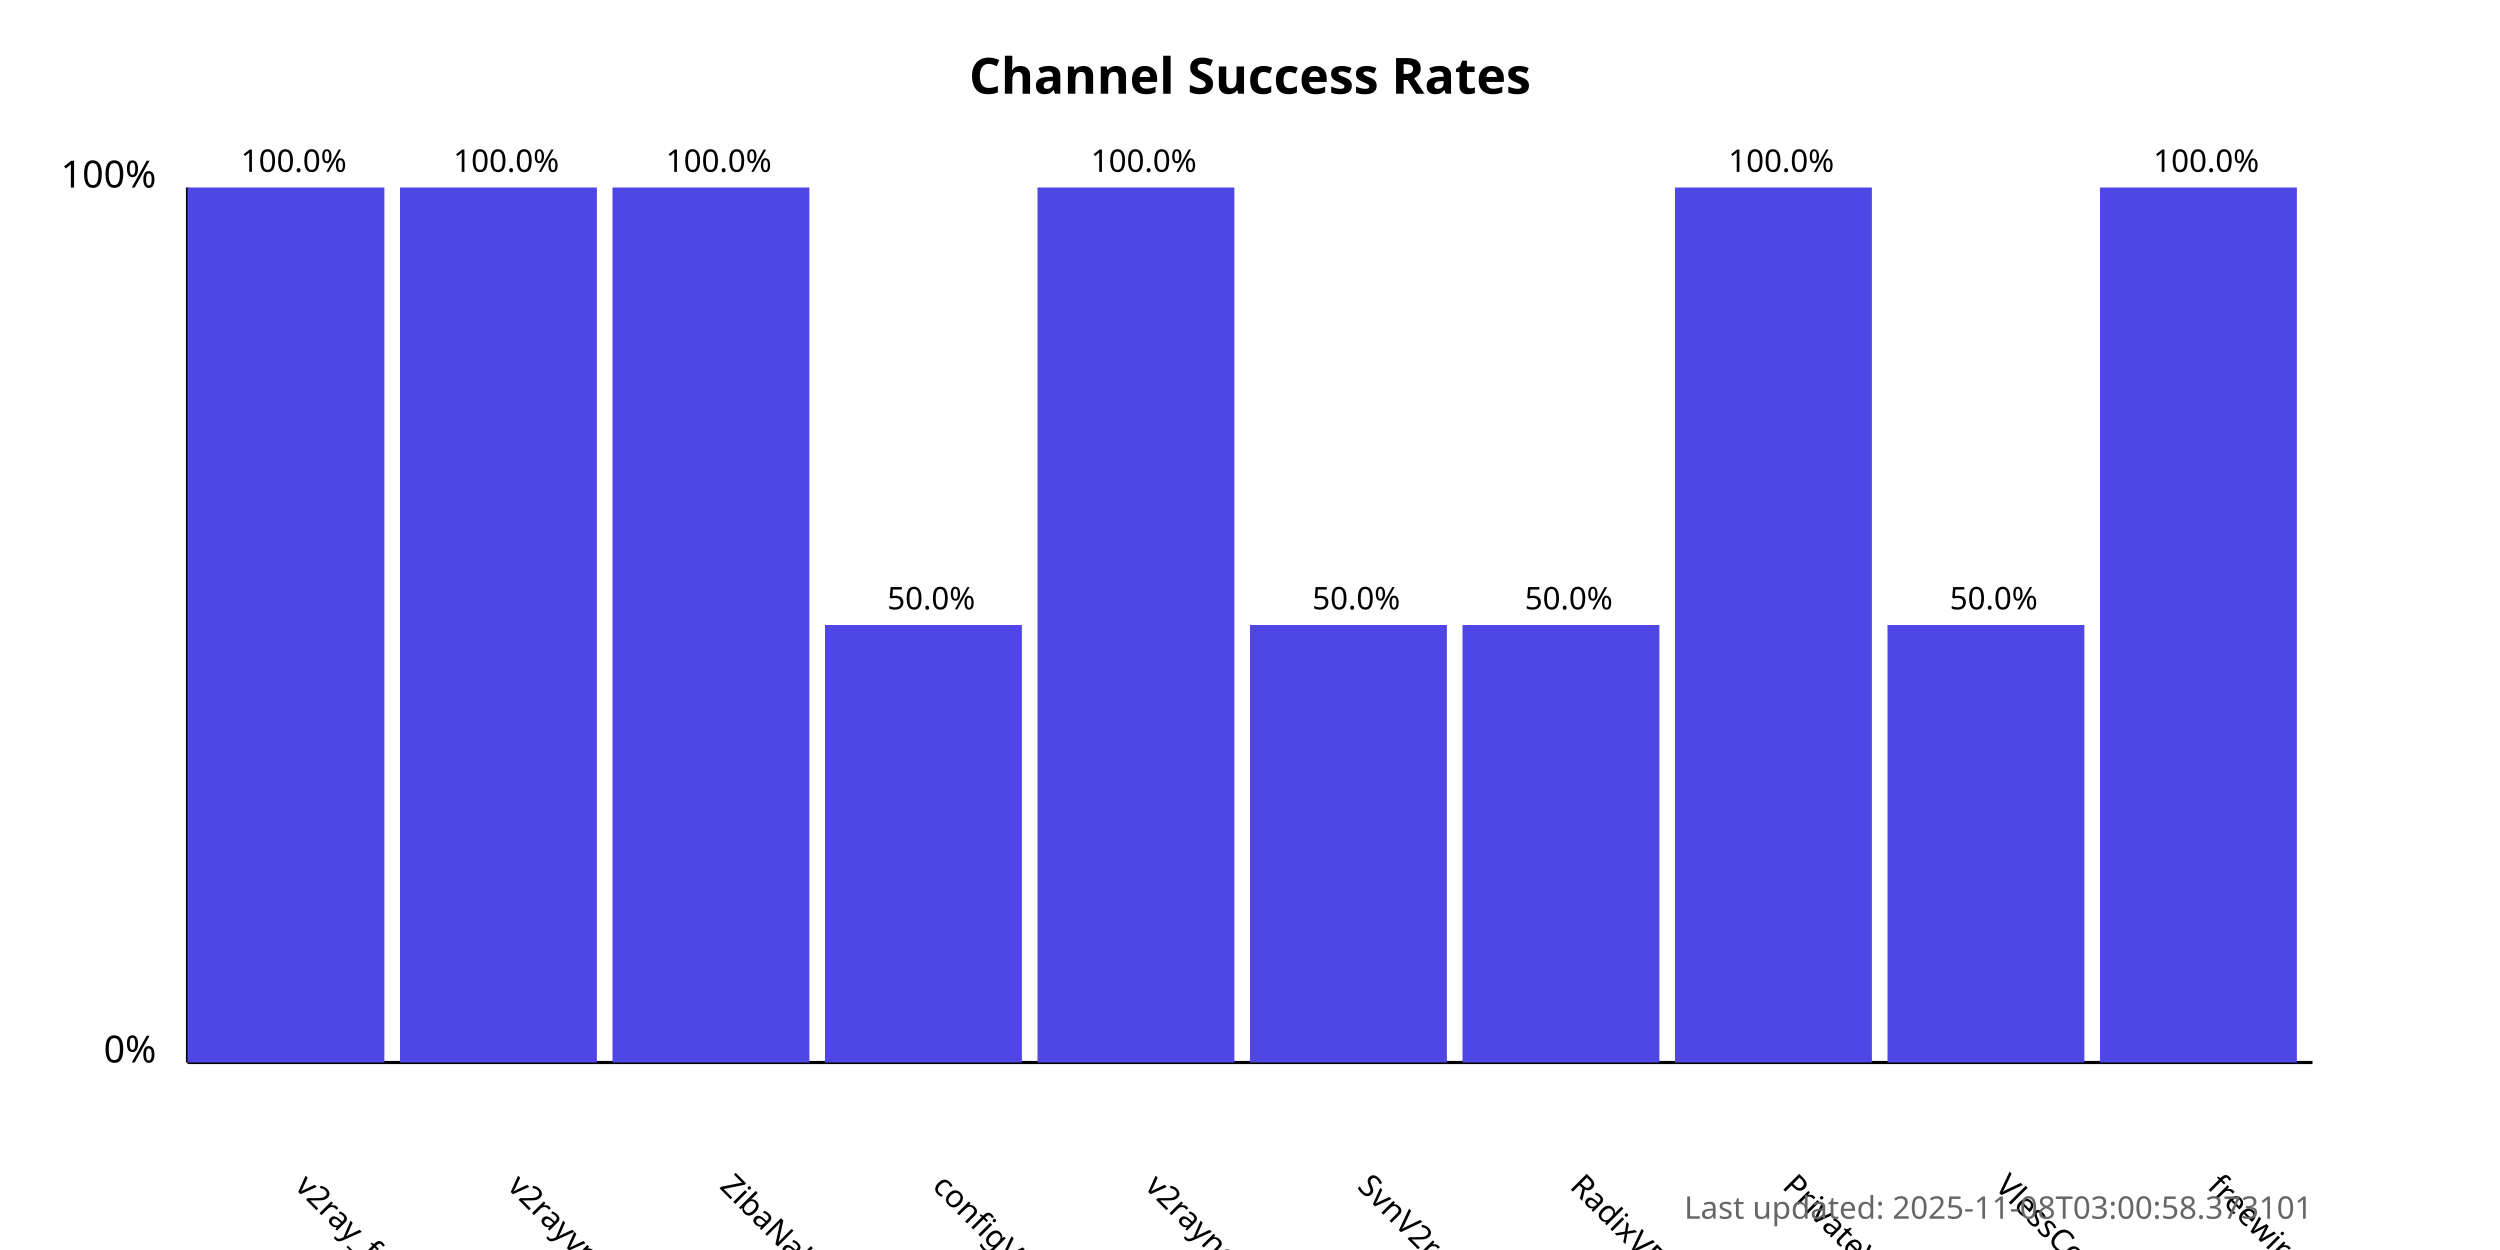
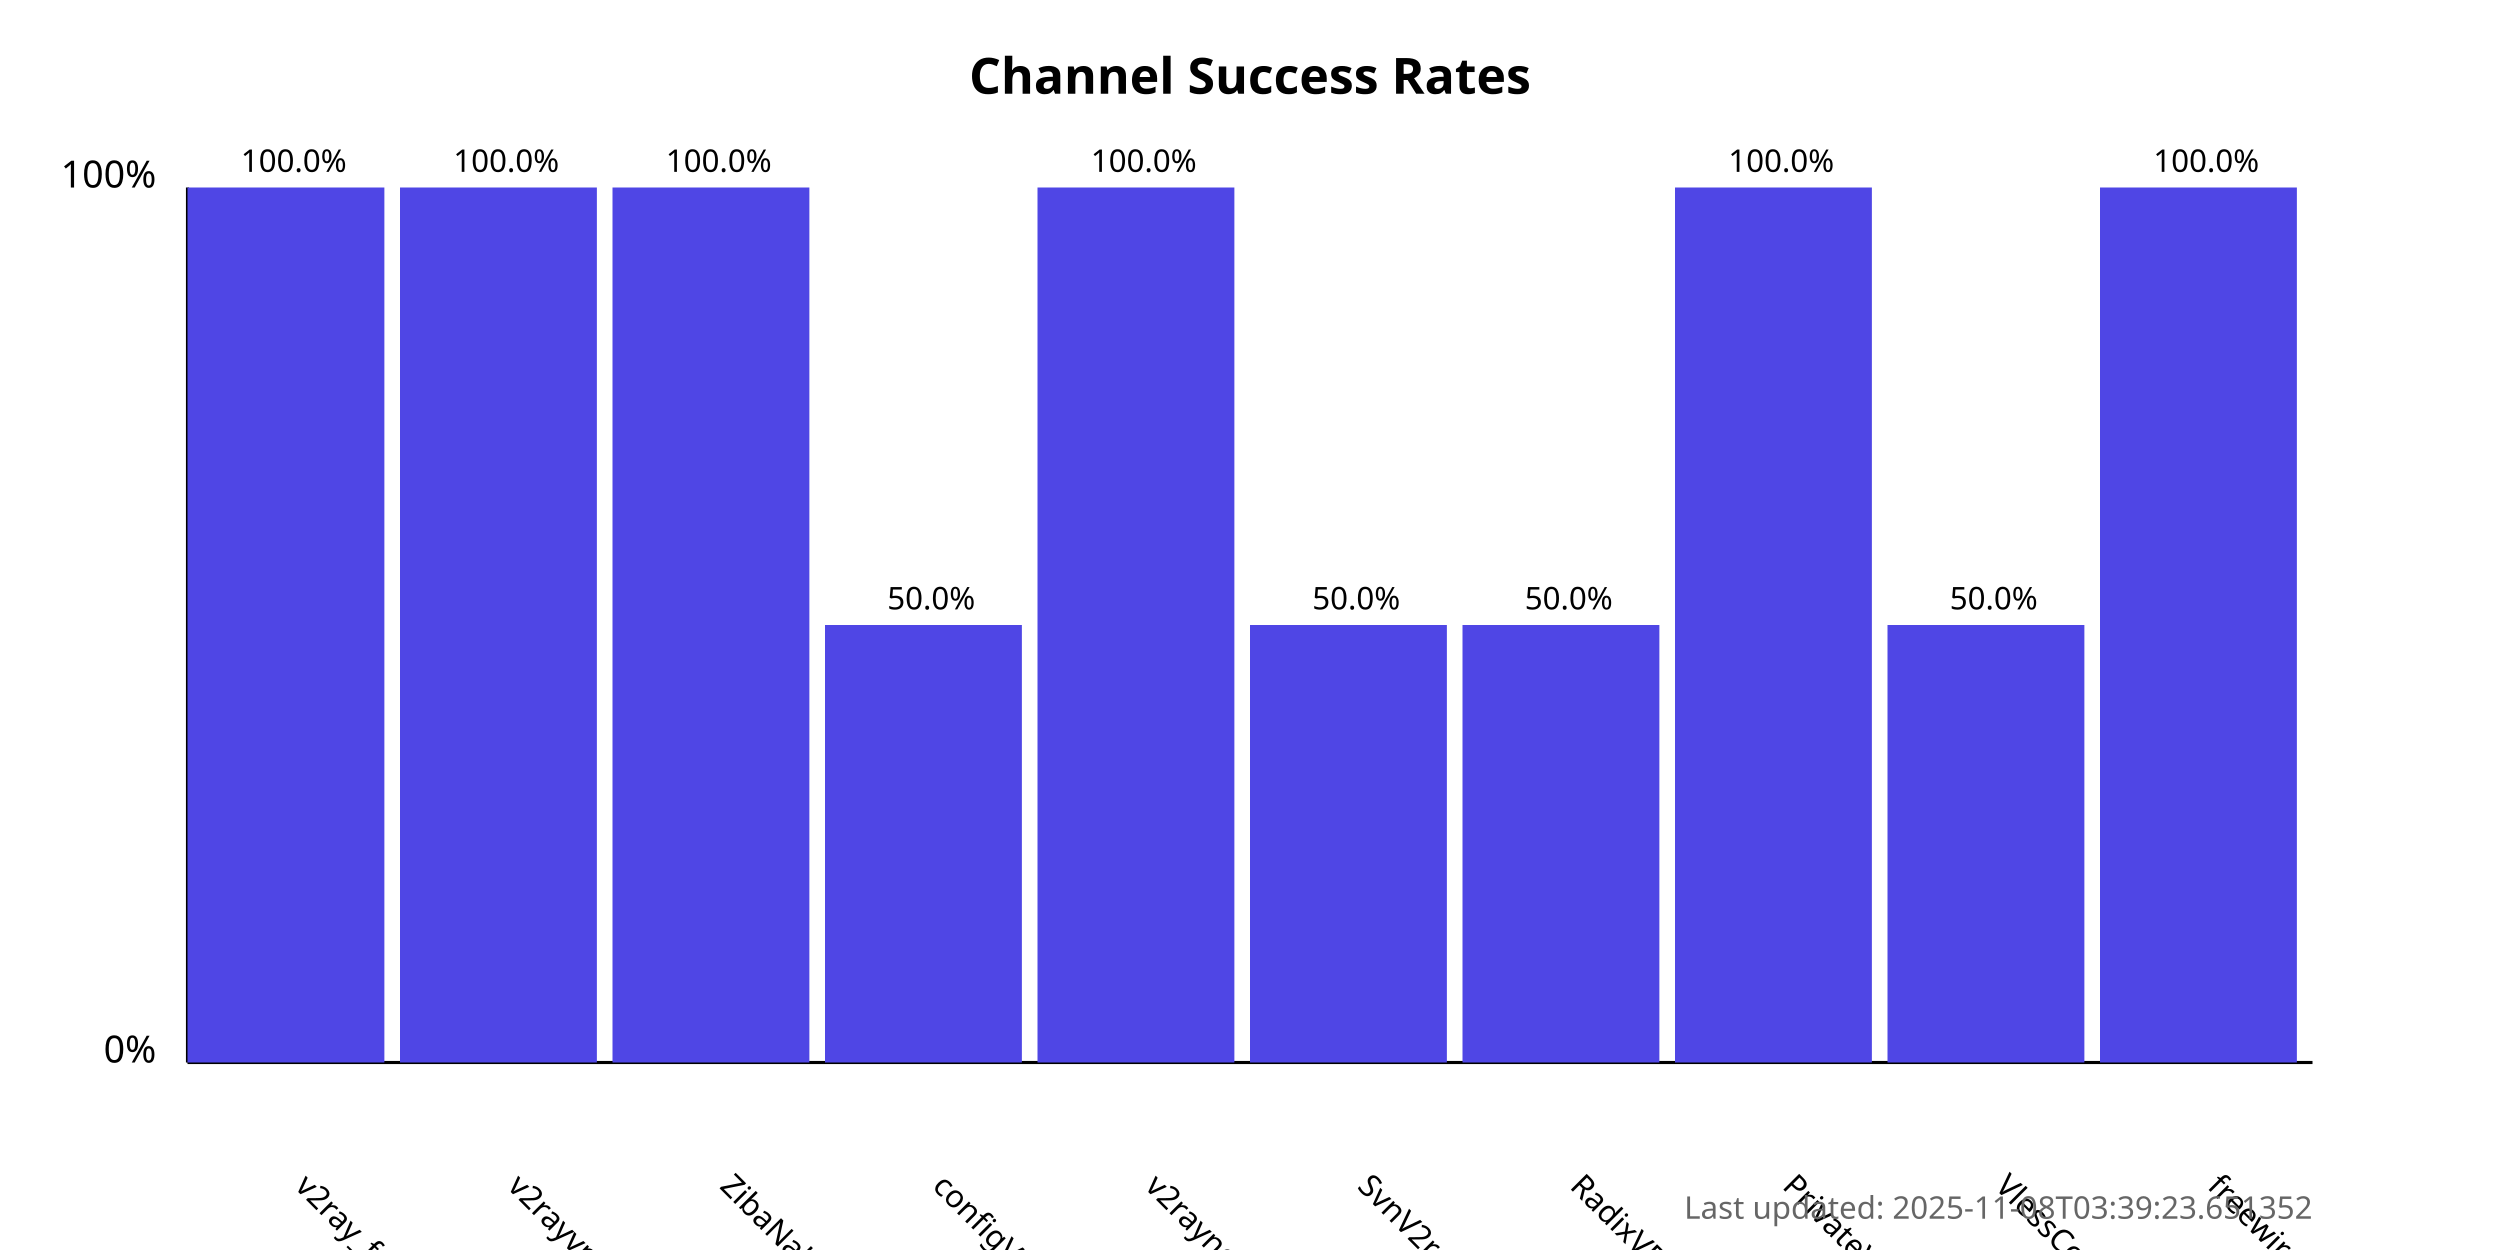
<svg xmlns="http://www.w3.org/2000/svg" width="800" height="400">
  <style>
            .chart-title { font: bold 16px sans-serif; }
            .axis-label { font: 12px sans-serif; }
            .tick-label { font: 10px sans-serif; }
            .bar { fill: #4f46e5; }
            .bar:hover { fill: #6366f1; }
            .timestamp { font: 10px sans-serif; fill: #666; }
        </style>
  <text x="400.0" y="30" text-anchor="middle" class="chart-title">
            Channel Success Rates
        </text>
  <line x1="60" y1="340" x2="60" y2="60" stroke="black" stroke-width="1" />
  <line x1="60" y1="340" x2="740" y2="340" stroke="black" stroke-width="1" />
  <text x="50" y="340" text-anchor="end" class="axis-label">0%</text>
  <text x="50" y="60" text-anchor="end" class="axis-label">100%</text>
  <g>
    <rect x="60" y="60.0" width="63.0" height="280.0" class="bar" />
    <text x="94.0" y="380" transform="rotate(45, 94.0, 380)" text-anchor="start" class="tick-label">
                v2ray_free_conf
            </text>
    <text x="94.0" y="55.0" text-anchor="middle" class="tick-label">
                100.0%
            </text>
  </g>
  <g>
    <rect x="128.0" y="60.0" width="63.0" height="280.0" class="bar" />
    <text x="162.0" y="380" transform="rotate(45, 162.0, 380)" text-anchor="start" class="tick-label">
                v2rayvpno
            </text>
    <text x="162.0" y="55.0" text-anchor="middle" class="tick-label">
                100.0%
            </text>
  </g>
  <g>
    <rect x="196.0" y="60.0" width="63.0" height="280.0" class="bar" />
    <text x="230.0" y="380" transform="rotate(45, 230.0, 380)" text-anchor="start" class="tick-label">
                ZibaNabz
            </text>
    <text x="230.0" y="55.0" text-anchor="middle" class="tick-label">
                100.0%
            </text>
  </g>
  <g>
    <rect x="264.0" y="200.0" width="63.0" height="140.0" class="bar" />
    <text x="298.0" y="380" transform="rotate(45, 298.0, 380)" text-anchor="start" class="tick-label">
                configV2rayForFree
            </text>
    <text x="298.0" y="195.0" text-anchor="middle" class="tick-label">
                50.0%
            </text>
  </g>
  <g>
    <rect x="332.0" y="60.0" width="63.0" height="280.0" class="bar" />
    <text x="366.0" y="380" transform="rotate(45, 366.0, 380)" text-anchor="start" class="tick-label">
                v2rayngvpn
            </text>
    <text x="366.0" y="55.0" text-anchor="middle" class="tick-label">
                100.0%
            </text>
  </g>
  <g>
    <rect x="400.0" y="200.0" width="63.0" height="140.0" class="bar" />
    <text x="434.0" y="380" transform="rotate(45, 434.0, 380)" text-anchor="start" class="tick-label">
                SvnV2ray
            </text>
    <text x="434.0" y="195.0" text-anchor="middle" class="tick-label">
                50.0%
            </text>
  </g>
  <g>
    <rect x="468.0" y="200.0" width="63.0" height="140.0" class="bar" />
    <text x="502.0" y="380" transform="rotate(45, 502.0, 380)" text-anchor="start" class="tick-label">
                RadixVPN
            </text>
    <text x="502.0" y="195.0" text-anchor="middle" class="tick-label">
                50.0%
            </text>
  </g>
  <g>
    <rect x="536.0" y="60.0" width="63.0" height="280.0" class="bar" />
    <text x="570.0" y="380" transform="rotate(45, 570.0, 380)" text-anchor="start" class="tick-label">
                PrivateVPNs
            </text>
    <text x="570.0" y="55.0" text-anchor="middle" class="tick-label">
                100.0%
            </text>
  </g>
  <g>
    <rect x="604.0" y="200.0" width="63.0" height="140.0" class="bar" />
    <text x="638.0" y="380" transform="rotate(45, 638.0, 380)" text-anchor="start" class="tick-label">
                VlessConfig
            </text>
    <text x="638.0" y="195.0" text-anchor="middle" class="tick-label">
                50.0%
            </text>
  </g>
  <g>
    <rect x="672.0" y="60.0" width="63.0" height="280.0" class="bar" />
    <text x="706.0" y="380" transform="rotate(45, 706.0, 380)" text-anchor="start" class="tick-label">
                freewireguard
            </text>
    <text x="706.0" y="55.0" text-anchor="middle" class="tick-label">
                100.0%
            </text>
  </g>
  <text x="740" y="390" text-anchor="end" class="timestamp">
-             Last updated: 2025-11-08T03:00:58.373101
+             Last updated: 2025-11-08T03:39:23.651352
        </text>
</svg>
